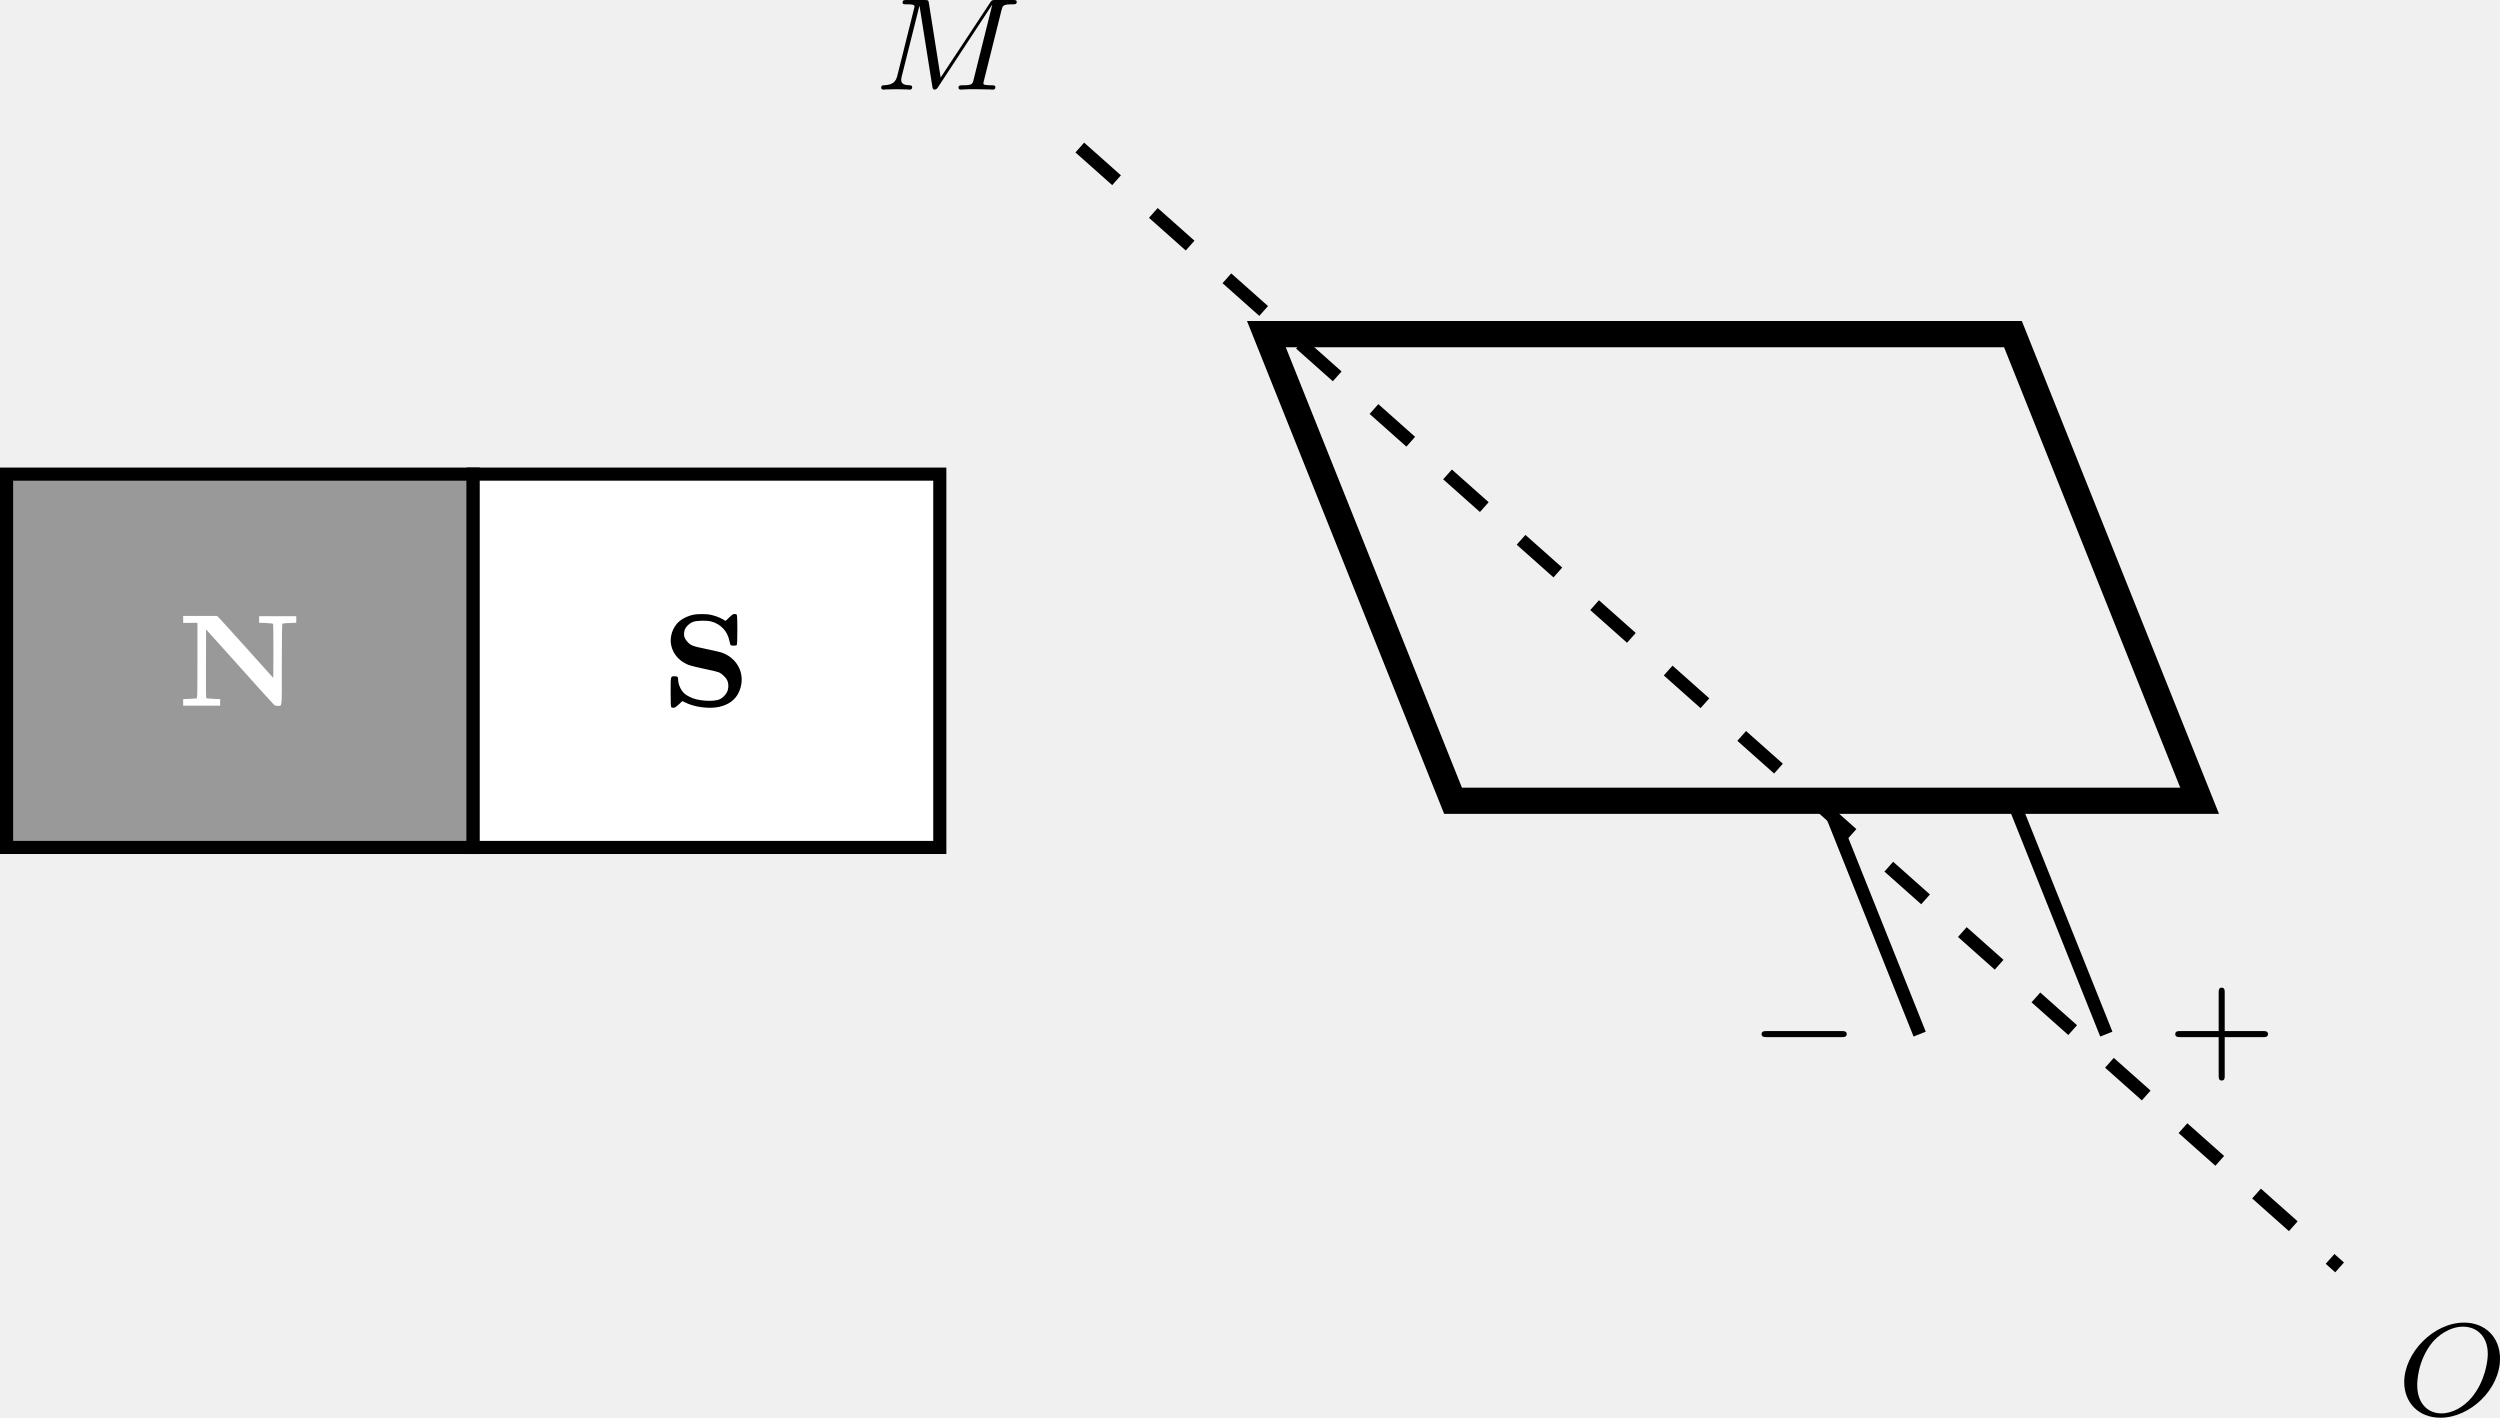
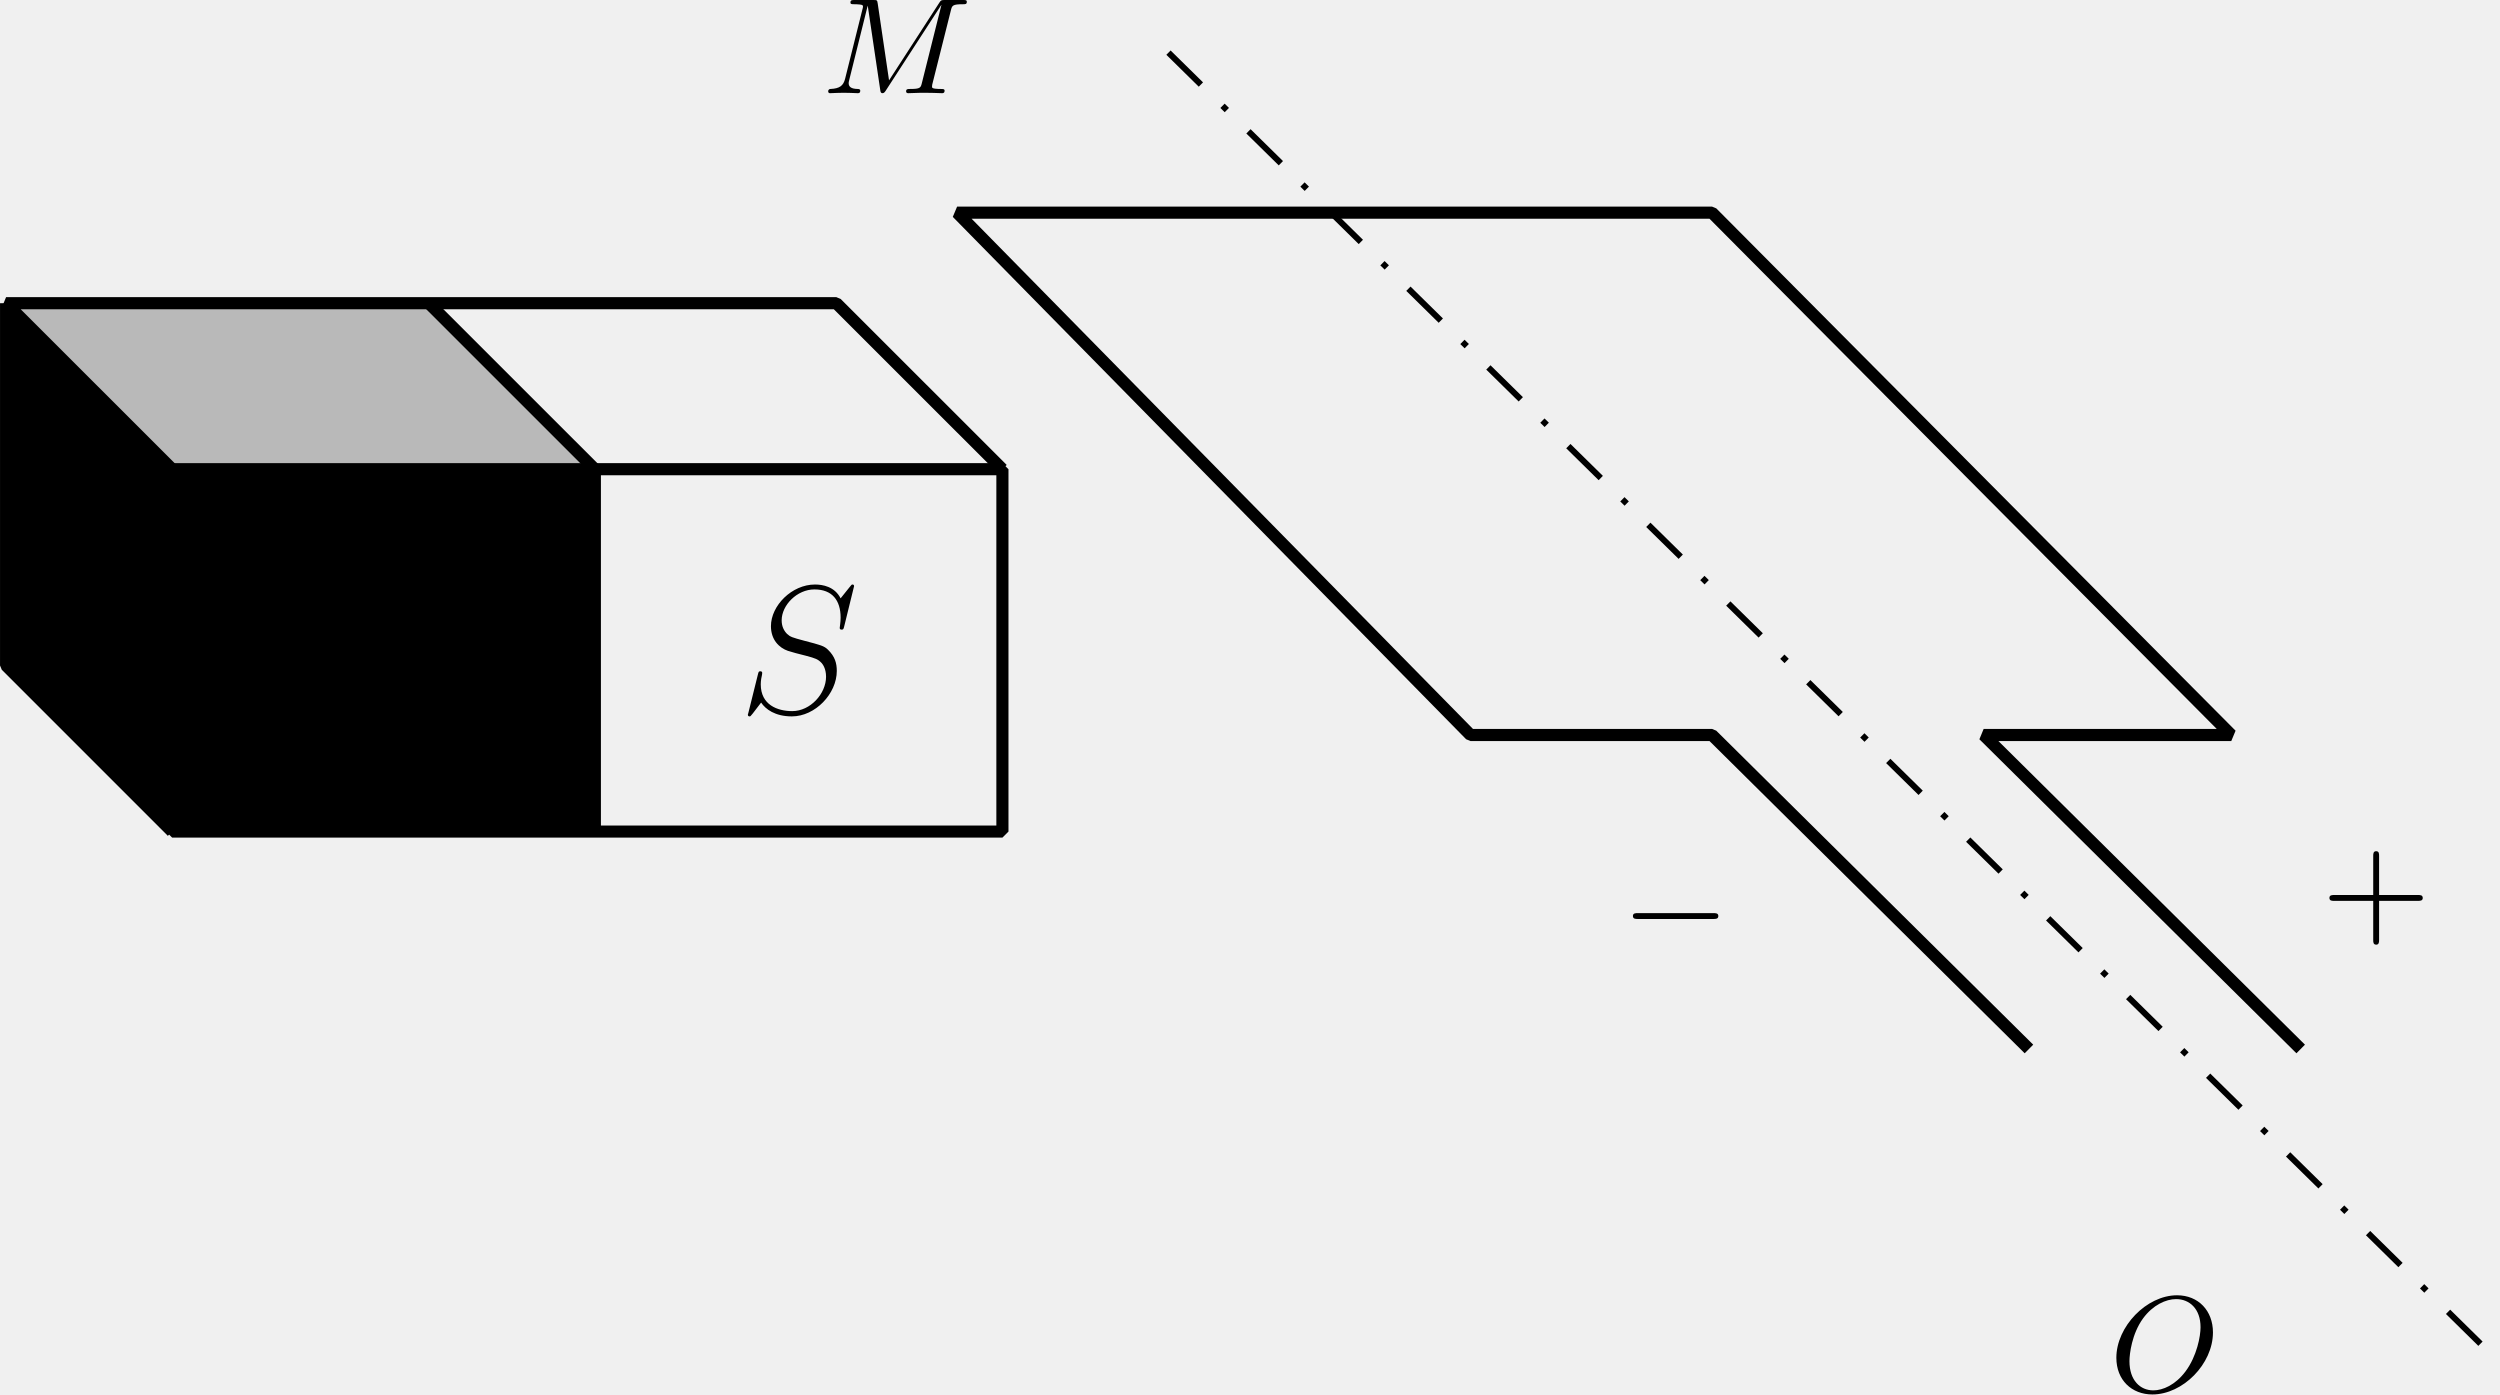
- <svg xmlns="http://www.w3.org/2000/svg" xmlns:xlink="http://www.w3.org/1999/xlink" version="1.1" width="197.44pt" height="111.966pt" viewBox="-70.008 -66.686 151.877 86.127">
+ <svg xmlns="http://www.w3.org/2000/svg" xmlns:xlink="http://www.w3.org/1999/xlink" version="1.1" width="213.592pt" height="119.138pt" viewBox="-70.008 -66.686 164.301 91.645">
  <defs>
-     <path id="g0-0" d="M5.571-1.809C5.699-1.809 5.874-1.809 5.874-1.993S5.699-2.176 5.571-2.176H1.004C.877-2.176 .701-2.176 .701-1.993S.877-1.809 1.004-1.809H5.571Z" />
-     <path id="g2-43" d="M3.475-1.809H5.818C5.93-1.809 6.105-1.809 6.105-1.993S5.93-2.176 5.818-2.176H3.475V-4.527C3.475-4.639 3.475-4.814 3.292-4.814S3.108-4.639 3.108-4.527V-2.176H.757C.646-2.176 .47-2.176 .47-1.993S.646-1.809 .757-1.809H3.108V.542C3.108 .654 3.108 .829 3.292 .829S3.475 .654 3.475 .542V-1.809Z" />
-     <path id="g1-77" d="M7.739-4.798C7.819-5.109 7.835-5.181 8.393-5.181C8.576-5.181 8.671-5.181 8.671-5.332C8.671-5.444 8.568-5.444 8.424-5.444H7.396C7.181-5.444 7.157-5.444 7.054-5.284L4.049-.733L3.339-5.228C3.308-5.428 3.3-5.444 3.061-5.444H1.985C1.841-5.444 1.737-5.444 1.737-5.292C1.737-5.181 1.841-5.181 1.969-5.181C2.232-5.181 2.463-5.181 2.463-5.053C2.463-5.021 2.455-5.013 2.431-4.91L1.419-.853C1.323-.454 1.116-.279 .582-.263C.534-.263 .438-.255 .438-.112C.438-.064 .478 0 .558 0C.59 0 .773-.024 1.347-.024C1.977-.024 2.096 0 2.168 0C2.2 0 2.319 0 2.319-.151C2.319-.247 2.232-.263 2.176-.263C1.889-.271 1.65-.319 1.65-.598C1.65-.638 1.674-.749 1.674-.757L2.758-5.085H2.766L3.539-.215C3.563-.088 3.571 0 3.682 0S3.85-.088 3.897-.159L7.173-5.149L7.181-5.141L6.057-.63C5.986-.327 5.97-.263 5.38-.263C5.228-.263 5.133-.263 5.133-.112C5.133-.08 5.157 0 5.26 0S5.603-.016 5.715-.024H6.225C6.966-.024 7.157 0 7.213 0C7.261 0 7.372 0 7.372-.151C7.372-.263 7.269-.263 7.133-.263C7.109-.263 6.966-.263 6.83-.279C6.663-.295 6.647-.319 6.647-.391C6.647-.43 6.663-.478 6.671-.518L7.739-4.798Z" />
-     <path id="g1-79" d="M6.225-3.427C6.225-4.734 5.316-5.611 4.041-5.611C2.184-5.611 .406-3.77 .406-1.993C.406-.765 1.267 .167 2.606 .167C4.392 .167 6.225-1.546 6.225-3.427ZM2.67-.096C1.857-.096 1.196-.677 1.196-1.817C1.196-1.945 1.196-3.276 2.112-4.407C2.407-4.766 3.124-5.364 3.985-5.364C4.782-5.364 5.483-4.814 5.483-3.706C5.483-3.268 5.316-2.024 4.495-1.052C4.033-.502 3.347-.096 2.67-.096Z" />
-     <path id="g3-78" d="M.359-5.244V-5.037H.789H1.227V-2.758C1.227-1.211 1.219-.47 1.196-.462C1.18-.446 .98-.43 .757-.422L.359-.406V-.207V-.008H1.482H2.606V-.207V-.406L2.2-.422C1.977-.43 1.777-.454 1.761-.47S1.737-1.395 1.745-2.566L1.753-4.639L3.738-2.431C4.83-1.211 5.77-.167 5.834-.112C5.93-.008 5.962 0 6.097 0C6.384 0 6.352 .239 6.352-2.527C6.352-4.192 6.368-4.981 6.384-4.989C6.408-5.005 6.599-5.021 6.822-5.029L7.229-5.045V-5.244V-5.444H6.097H4.973V-5.244V-5.045L5.388-5.029C5.611-5.021 5.802-4.997 5.818-4.981S5.842-4.248 5.842-3.324L5.834-1.69L4.216-3.491C3.324-4.479 2.558-5.332 2.511-5.372L2.423-5.46H1.387H.359Z" />
-     <path id="g3-83" d="M1.993-5.547C1.522-5.467 1.076-5.22 .853-4.91C.574-4.543 .47-4.033 .582-3.618C.685-3.22 .917-2.901 1.275-2.662C1.562-2.479 1.737-2.423 2.606-2.24C3.013-2.16 3.395-2.064 3.467-2.032C3.626-1.969 3.881-1.73 3.961-1.57C4.049-1.403 4.065-1.156 4.001-.94C3.937-.717 3.69-.454 3.459-.375C3.156-.271 2.534-.279 2.048-.406C1.833-.462 1.562-.59 1.403-.717C1.172-.901 .988-1.291 .988-1.602C.988-1.761 .948-1.793 .773-1.793C.526-1.793 .534-1.825 .534-.821C.534-.183 .542 .056 .574 .08C.59 .104 .654 .12 .709 .12C.797 .12 .845 .08 1.028-.08L1.243-.287L1.443-.191C1.833 0 2.383 .12 2.941 .12C3.746 .12 4.384-.215 4.663-.797C5.133-1.761 4.694-2.837 3.674-3.22C3.579-3.26 3.148-3.355 2.734-3.443C1.881-3.618 1.753-3.658 1.546-3.897C1.355-4.113 1.307-4.288 1.379-4.583C1.435-4.79 1.69-5.037 1.929-5.109C2.152-5.181 2.71-5.189 2.965-5.133C3.571-4.981 3.993-4.535 4.105-3.937C4.129-3.826 4.16-3.714 4.176-3.69C4.208-3.642 4.503-3.642 4.551-3.69C4.599-3.746 4.599-5.491 4.551-5.539C4.527-5.563 4.471-5.579 4.415-5.579C4.328-5.579 4.272-5.539 4.089-5.364L3.873-5.157L3.698-5.26C3.491-5.38 3.156-5.499 2.877-5.547C2.646-5.579 2.208-5.579 1.993-5.547Z" />
+     <path id="g2-43" d="M6.33-2.053C6.456-2.053 6.644-2.053 6.644-2.242C6.644-2.439 6.474-2.439 6.33-2.439H3.775V-5.003C3.775-5.147 3.775-5.317 3.578-5.317C3.389-5.317 3.389-5.129 3.389-5.003V-2.439H.825C.699-2.439 .511-2.439 .511-2.251C.511-2.053 .681-2.053 .825-2.053H3.389V.511C3.389 .655 3.389 .825 3.587 .825C3.775 .825 3.775 .637 3.775 .511V-2.053H6.33Z" />
+     <path id="g0-0" d="M6.052-2.053C6.214-2.053 6.384-2.053 6.384-2.251C6.384-2.439 6.205-2.439 6.052-2.439H1.103C.95-2.439 .771-2.439 .771-2.251C.771-2.053 .941-2.053 1.103-2.053H6.052Z" />
+     <path id="g1-77" d="M8.491-5.434C8.572-5.765 8.599-5.846 9.298-5.846C9.442-5.846 9.54-5.846 9.54-6.007C9.54-6.124 9.451-6.124 9.28-6.124H8.106C7.881-6.124 7.846-6.124 7.738-5.954L4.429-.843L3.685-5.891C3.649-6.124 3.64-6.124 3.389-6.124H2.161C2-6.124 1.892-6.124 1.892-5.963C1.892-5.846 1.982-5.846 2.161-5.846C2.197-5.846 2.358-5.846 2.502-5.828C2.672-5.81 2.717-5.783 2.717-5.694C2.717-5.649 2.708-5.613 2.681-5.514L1.542-.95C1.426-.484 1.175-.305 .583-.278C.556-.278 .43-.269 .43-.117C.43-.099 .43 0 .556 0C.664 0 .888-.009 1.004-.018C1.148-.027 1.166-.027 1.453-.027C1.677-.027 1.695-.027 1.91-.018C2.053-.018 2.242 0 2.376 0C2.421 0 2.537 0 2.537-.161C2.537-.269 2.439-.278 2.358-.278C1.937-.287 1.775-.421 1.775-.664C1.775-.726 1.784-.735 1.811-.861L3.022-5.738H3.031L3.847-.233C3.865-.09 3.882 0 3.999 0C4.107 0 4.16-.09 4.214-.17L7.864-5.801H7.872L6.59-.681C6.51-.359 6.492-.278 5.819-.278C5.658-.278 5.55-.278 5.55-.117C5.55-.036 5.613 0 5.685 0C5.792 0 6.142-.009 6.25-.018C6.384-.027 6.608-.027 6.788-.027C6.814-.027 7.173-.018 7.361-.018C7.541-.018 7.738 0 7.908 0C7.962 0 8.079 0 8.079-.161C8.079-.278 7.989-.278 7.801-.278C7.765-.278 7.603-.278 7.46-.296C7.263-.323 7.254-.359 7.254-.439S7.272-.592 7.29-.655L8.491-5.434Z" />
+     <path id="g1-79" d="M6.797-3.882C6.797-5.299 5.846-6.321 4.438-6.321C2.43-6.321 .448-4.259 .448-2.215C.448-.744 1.462 .197 2.815 .197C4.815 .197 6.797-1.802 6.797-3.882ZM2.878-.072C2.017-.072 1.309-.726 1.309-1.991C1.309-2.457 1.462-3.784 2.206-4.806C2.851-5.685 3.712-6.07 4.376-6.07C5.254-6.07 5.981-5.434 5.981-4.223C5.981-3.64 5.747-2.331 4.994-1.318C4.322-.421 3.497-.072 2.878-.072Z" />
+     <path id="g3-83" d="M7.592-8.309C7.592-8.416 7.508-8.416 7.484-8.416C7.436-8.416 7.424-8.404 7.281-8.225C7.209-8.141 6.719-7.52 6.707-7.508C6.312-8.285 5.523-8.416 5.021-8.416C3.503-8.416 2.128-7.03 2.128-5.679C2.128-4.782 2.666-4.256 3.252-4.053C3.383-4.005 4.089-3.814 4.447-3.73C5.057-3.563 5.212-3.515 5.464-3.252C5.511-3.192 5.75-2.917 5.75-2.355C5.75-1.243 4.722-.096 3.527-.096C2.546-.096 1.459-.514 1.459-1.853C1.459-2.08 1.506-2.367 1.542-2.487C1.542-2.523 1.554-2.582 1.554-2.606C1.554-2.654 1.53-2.714 1.435-2.714C1.327-2.714 1.315-2.69 1.267-2.487L.658-.036C.658-.024 .61 .132 .61 .143C.61 .251 .705 .251 .729 .251C.777 .251 .789 .239 .933 .06L1.482-.658C1.769-.227 2.391 .251 3.503 .251C5.045 .251 6.456-1.243 6.456-2.738C6.456-3.24 6.336-3.682 5.882-4.125C5.631-4.376 5.416-4.435 4.316-4.722C3.515-4.937 3.407-4.973 3.192-5.165C2.989-5.368 2.833-5.655 2.833-6.061C2.833-7.066 3.85-8.094 4.985-8.094C6.157-8.094 6.707-7.376 6.707-6.241C6.707-5.93 6.647-5.607 6.647-5.559C6.647-5.452 6.743-5.452 6.779-5.452C6.886-5.452 6.898-5.487 6.946-5.679L7.592-8.309Z" />
  </defs>
  <g id="page1">
-     <path d="M-69.609-15.203V-37.883H-41.262V-15.203Z" fill="#999" />
-     <path d="M-69.609-15.203V-37.883H-41.262V-15.203Z" stroke="#000" fill="none" stroke-width=".797" stroke-miterlimit="10" />
-     <g fill="#fff" transform="matrix(1 0 0 1 24.5425 -42.6213)">
-       <use x="-83.782" y="18.813" xlink:href="#g3-78" />
+     <path d="M-58.695-12.035H-30.914V-35.848H-58.695L-69.609-46.758V-22.949Z" />
+     <path d="M-58.695-35.848H-30.914L-41.828-46.758H-69.609Z" fill="#b9b9b9" />
+     <path d="M-58.695-12.035V-35.848H-4.129V-12.035Z" stroke="#000" fill="none" stroke-width=".797" stroke-miterlimit="10" stroke-linejoin="bevel" />
+     <path d="M-58.695-35.848L-69.609-46.758H-15.043L-4.129-35.848" stroke="#000" fill="none" stroke-width=".797" stroke-miterlimit="10" stroke-linejoin="bevel" />
+     <path d="M-69.609-46.758V-22.949L-58.695-12.035" stroke="#000" fill="none" stroke-width=".797" stroke-miterlimit="10" stroke-linejoin="bevel" />
+     <path d="M-30.914-12.035V-35.848L-41.828-46.758" stroke="#000" fill="none" stroke-width=".797" stroke-miterlimit="10" stroke-linejoin="bevel" />
+     <g transform="matrix(1 0 0 1 63.0213 -45.522)">
+       <use x="-84.491" y="25.667" xlink:href="#g3-83" />
    </g>
-     <path d="M-41.262-15.203V-37.883H-12.914V-15.203Z" fill="#fff" />
-     <path d="M-41.262-15.203V-37.883H-12.914V-15.203Z" stroke="#000" fill="none" stroke-width=".797" stroke-miterlimit="10" />
-     <g transform="matrix(1 0 0 1 53.9822 -42.6213)">
-       <use x="-83.782" y="18.813" xlink:href="#g3-83" />
+     <path d="M6.785-63.227L94.094 22.691" stroke="#000" fill="none" stroke-width=".399" stroke-miterlimit="10" stroke-linejoin="bevel" stroke-dasharray="2.989 1.993 .399 1.993" />
+     <g transform="matrix(1 0 0 1 68.4821 -86.2285)">
+       <use x="-84.491" y="25.667" xlink:href="#g1-77" />
    </g>
-     <path d="M-4.41-57.723L72.125 10.309" stroke="#000" fill="none" stroke-width=".797" stroke-miterlimit="10" stroke-dasharray="2.989 2.989" />
-     <g transform="matrix(1 0 0 1 66.8703 -80.0553)">
-       <use x="-83.782" y="18.813" xlink:href="#g1-77" />
+     <g transform="matrix(1 0 0 1 153.1229 -.9049)">
+       <use x="-84.491" y="25.667" xlink:href="#g1-79" />
    </g>
-     <g transform="matrix(1 0 0 1 159.4264 .4612)">
-       <use x="-83.782" y="18.813" xlink:href="#g1-79" />
+     <path d="M63.336 2.254L42.504-18.383H26.629L-7.106-52.711H42.504L76.633-18.383H60.359L81.195 2.254" stroke="#000" fill="none" stroke-width=".797" stroke-miterlimit="10" stroke-linejoin="bevel" />
+     <g transform="matrix(1 0 0 1 121.0282 -29.9034)">
+       <use x="-84.491" y="25.667" xlink:href="#g0-0" />
    </g>
-     <path d="M6.926-46.387H52.281L63.621-18.039H18.266Z" stroke="#000" fill="none" stroke-width="1.594" stroke-miterlimit="10" />
-     <path d="M52.281-18.039L57.953-3.863" stroke="#000" fill="none" stroke-width=".797" stroke-miterlimit="10" />
-     <g transform="matrix(1 0 0 1 145.4523 -20.68497)">
-       <use x="-83.782" y="18.813" xlink:href="#g2-43" />
-     </g>
-     <path d="M40.946-18.039L46.613-3.863" stroke="#000" fill="none" stroke-width=".797" stroke-miterlimit="10" />
-     <g transform="matrix(1 0 0 1 120.0906 -20.68497)">
-       <use x="-83.782" y="18.813" xlink:href="#g0-0" />
+     <g transform="matrix(1 0 0 1 167.0634 -31.09392)">
+       <use x="-84.491" y="25.667" xlink:href="#g2-43" />
    </g>
  </g>
</svg>
